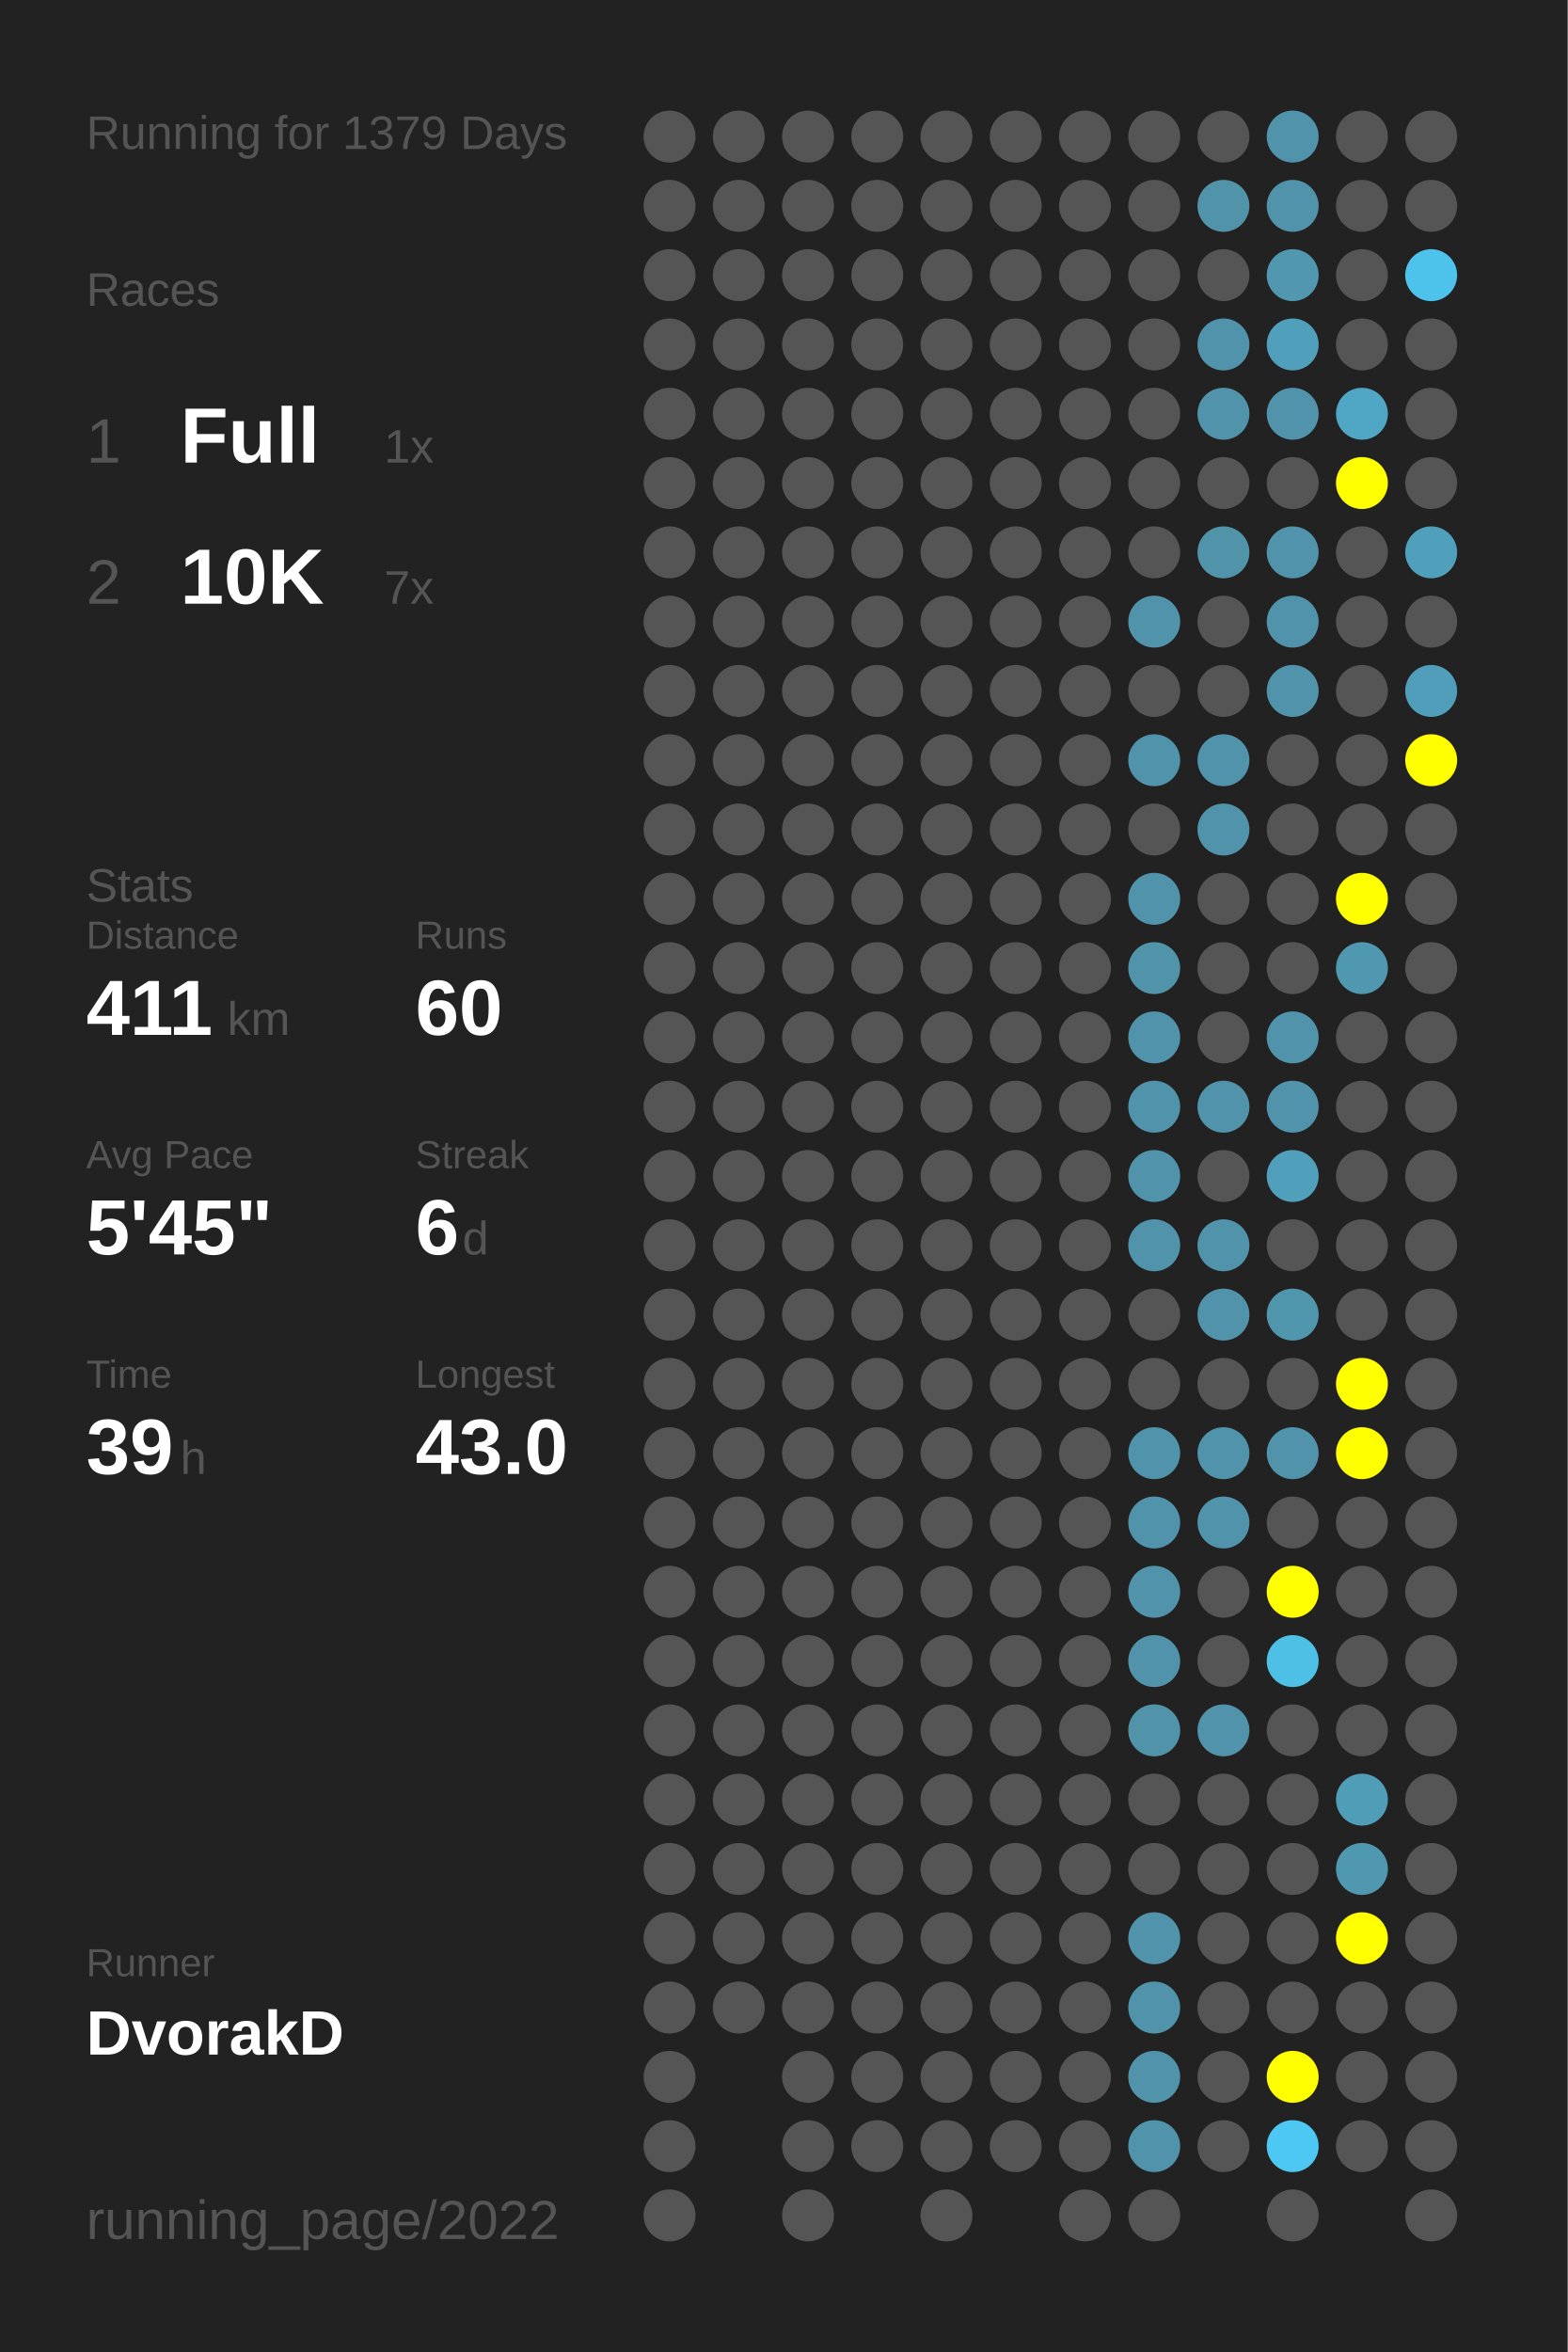
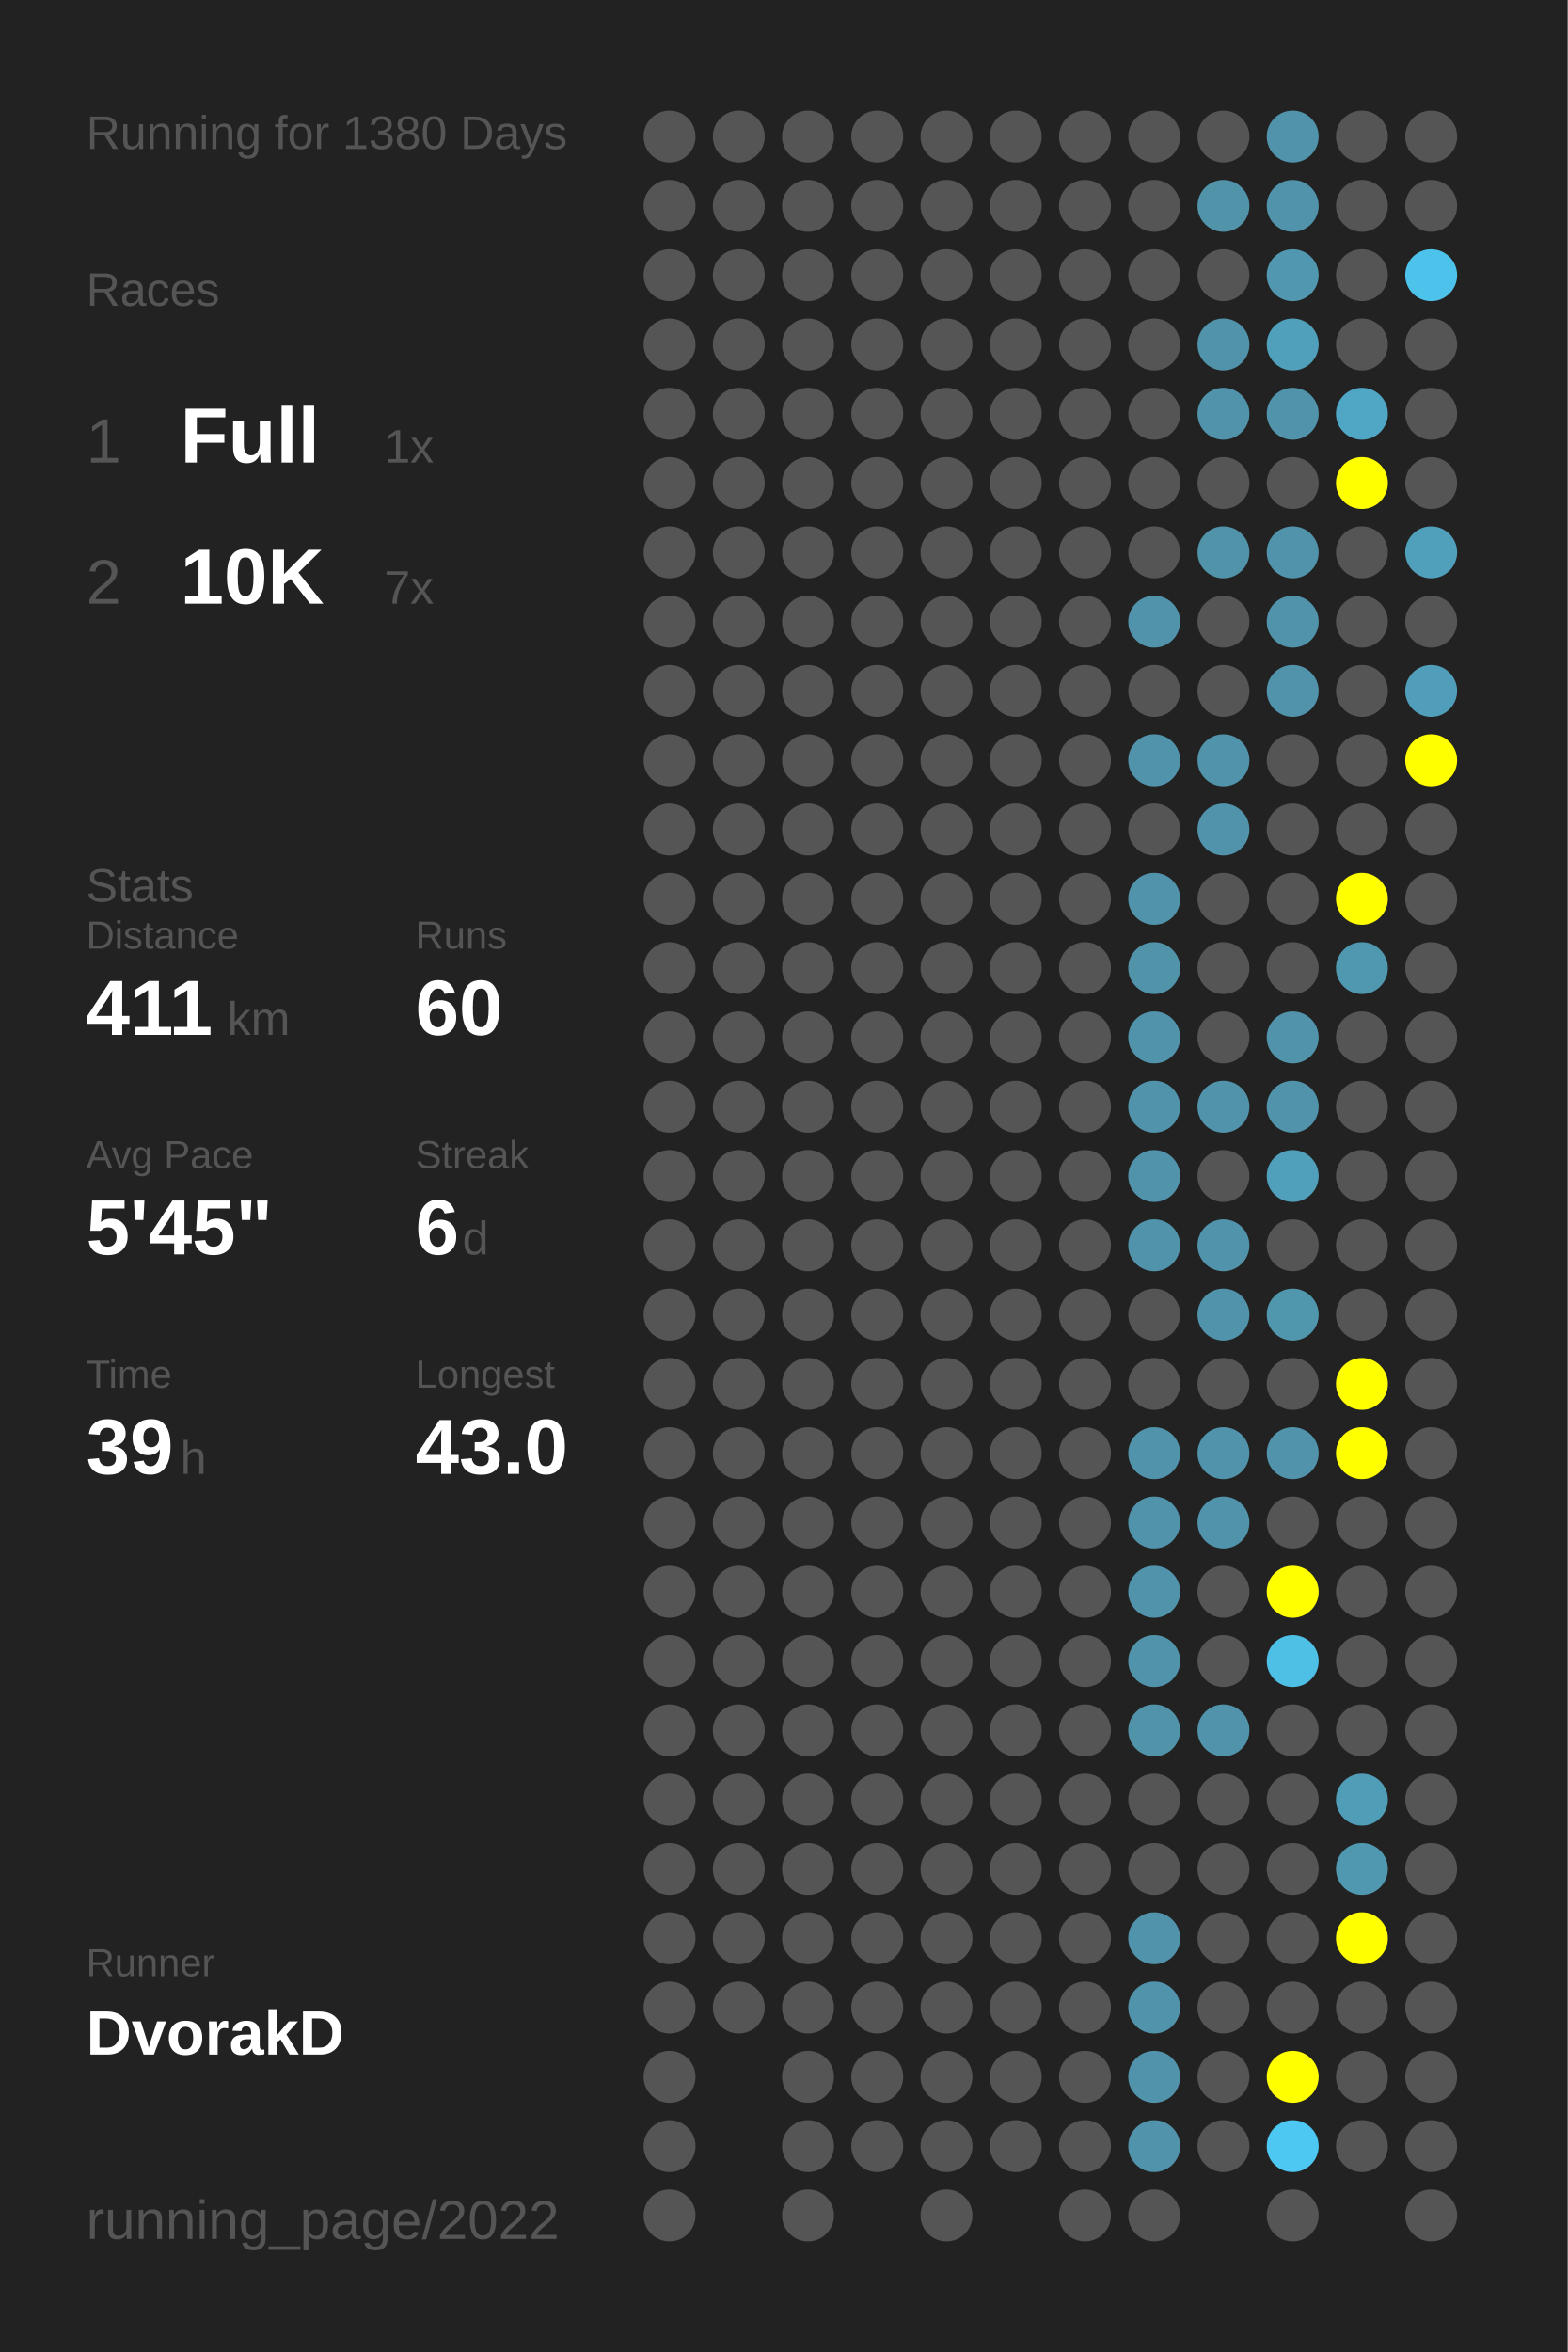
<svg xmlns="http://www.w3.org/2000/svg" baseProfile="full" height="300mm" version="1.1" viewBox="0,0,200,300" width="200mm">
  <defs />
  <rect fill="#222222" height="300" width="200" x="0" y="0" />
-   <text fill="#555555" style="font-size:6px; font-family:Arial;" x="11" y="19">Running for 1379 Days</text>
+   <text fill="#555555" style="font-size:6px; font-family:Arial;" x="11" y="19">Running for 1380 Days</text>
  <text fill="#555555" style="font-size:6px; font-family:Arial;" x="11" y="39">Races</text>
  <text fill="#555555" style="font-size:8px; font-family:Arial;" x="11" y="59">1</text>
  <text fill="#FFFFFF" style="font-size:10px; font-family:Arial; font-weight:bold;" x="23" y="59">Full</text>
  <text fill="#555555" style="font-size:6px; font-family:Arial;" x="49" y="59">1x</text>
  <text fill="#555555" style="font-size:8px; font-family:Arial;" x="11" y="77">2</text>
  <text fill="#FFFFFF" style="font-size:10px; font-family:Arial; font-weight:bold;" x="23" y="77">10K</text>
  <text fill="#555555" style="font-size:6px; font-family:Arial;" x="49" y="77">7x</text>
  <text fill="#555555" style="font-size:6px; font-family:Arial;" x="11" y="115">Stats</text>
  <text fill="#555555" style="font-size:5px; font-family:Arial;" x="11" y="121">Distance</text>
  <text fill="#FFFFFF" style="font-size:10px; font-family:Arial; font-weight:bold;" x="11" y="132">411</text>
  <text fill="#555555" style="font-size:6px; font-family:Arial;" x="29" y="132">km</text>
  <text fill="#555555" style="font-size:5px; font-family:Arial;" x="53" y="121">Runs</text>
  <text fill="#FFFFFF" style="font-size:10px; font-family:Arial; font-weight:bold;" x="53" y="132">60</text>
  <text fill="#555555" style="font-size:5px; font-family:Arial;" x="11" y="149">Avg Pace</text>
  <text fill="#FFFFFF" style="font-size:10px; font-family:Arial; font-weight:bold;" x="11" y="160">5'45"</text>
  <text fill="#555555" style="font-size:5px; font-family:Arial;" x="53" y="149">Streak</text>
  <text fill="#FFFFFF" style="font-size:10px; font-family:Arial; font-weight:bold;" x="53" y="160">6</text>
  <text fill="#555555" style="font-size:6px; font-family:Arial;" x="59" y="160">d</text>
  <text fill="#555555" style="font-size:5px; font-family:Arial;" x="11" y="177">Time</text>
  <text fill="#FFFFFF" style="font-size:10px; font-family:Arial; font-weight:bold;" x="11" y="188">39</text>
  <text fill="#555555" style="font-size:6px; font-family:Arial;" x="23" y="188">h</text>
  <text fill="#555555" style="font-size:5px; font-family:Arial;" x="53" y="177">Longest</text>
  <text fill="#FFFFFF" style="font-size:10px; font-family:Arial; font-weight:bold;" x="53" y="188">43.0</text>
  <text fill="#555555" style="font-size:5px; font-family:Arial;" x="11" y="252.065">Runner</text>
  <text fill="#FFFFFF" style="font-size:8px; font-family:Arial; font-weight:bold;" x="11" y="262.065">DvorakD</text>
  <text fill="#555555" style="font-size:7px; font-family:Arial;" x="11" y="285.581">running_page/2022</text>
  <circle cx="85.417" cy="17.419" fill="#555555" r="3.312" />
  <circle cx="85.417" cy="26.258" fill="#555555" r="3.312" />
  <circle cx="85.417" cy="35.097" fill="#555555" r="3.312" />
  <circle cx="85.417" cy="43.935" fill="#555555" r="3.312" />
  <circle cx="85.417" cy="52.774" fill="#555555" r="3.312" />
  <circle cx="85.417" cy="61.613" fill="#555555" r="3.312" />
  <circle cx="85.417" cy="70.452" fill="#555555" r="3.312" />
  <circle cx="85.417" cy="79.29" fill="#555555" r="3.312" />
  <circle cx="85.417" cy="88.129" fill="#555555" r="3.312" />
  <circle cx="85.417" cy="96.968" fill="#555555" r="3.312" />
  <circle cx="85.417" cy="105.806" fill="#555555" r="3.312" />
  <circle cx="85.417" cy="114.645" fill="#555555" r="3.312" />
  <circle cx="85.417" cy="123.484" fill="#555555" r="3.312" />
  <circle cx="85.417" cy="132.323" fill="#555555" r="3.312" />
  <circle cx="85.417" cy="141.161" fill="#555555" r="3.312" />
  <circle cx="85.417" cy="150" fill="#555555" r="3.312" />
  <circle cx="85.417" cy="158.839" fill="#555555" r="3.312" />
  <circle cx="85.417" cy="167.677" fill="#555555" r="3.312" />
  <circle cx="85.417" cy="176.516" fill="#555555" r="3.312" />
  <circle cx="85.417" cy="185.355" fill="#555555" r="3.312" />
  <circle cx="85.417" cy="194.194" fill="#555555" r="3.312" />
  <circle cx="85.417" cy="203.032" fill="#555555" r="3.312" />
  <circle cx="85.417" cy="211.871" fill="#555555" r="3.312" />
  <circle cx="85.417" cy="220.71" fill="#555555" r="3.312" />
  <circle cx="85.417" cy="229.548" fill="#555555" r="3.312" />
  <circle cx="85.417" cy="238.387" fill="#555555" r="3.312" />
  <circle cx="85.417" cy="247.226" fill="#555555" r="3.312" />
  <circle cx="85.417" cy="256.065" fill="#555555" r="3.312" />
  <circle cx="85.417" cy="264.903" fill="#555555" r="3.312" />
  <circle cx="85.417" cy="273.742" fill="#555555" r="3.312" />
  <circle cx="85.417" cy="282.581" fill="#555555" r="3.312" />
  <circle cx="94.25" cy="17.419" fill="#555555" r="3.312" />
  <circle cx="94.25" cy="26.258" fill="#555555" r="3.312" />
  <circle cx="94.25" cy="35.097" fill="#555555" r="3.312" />
  <circle cx="94.25" cy="43.935" fill="#555555" r="3.312" />
  <circle cx="94.25" cy="52.774" fill="#555555" r="3.312" />
  <circle cx="94.25" cy="61.613" fill="#555555" r="3.312" />
  <circle cx="94.25" cy="70.452" fill="#555555" r="3.312" />
  <circle cx="94.25" cy="79.29" fill="#555555" r="3.312" />
  <circle cx="94.25" cy="88.129" fill="#555555" r="3.312" />
  <circle cx="94.25" cy="96.968" fill="#555555" r="3.312" />
  <circle cx="94.25" cy="105.806" fill="#555555" r="3.312" />
  <circle cx="94.25" cy="114.645" fill="#555555" r="3.312" />
  <circle cx="94.25" cy="123.484" fill="#555555" r="3.312" />
  <circle cx="94.25" cy="132.323" fill="#555555" r="3.312" />
  <circle cx="94.25" cy="141.161" fill="#555555" r="3.312" />
  <circle cx="94.25" cy="150" fill="#555555" r="3.312" />
  <circle cx="94.25" cy="158.839" fill="#555555" r="3.312" />
  <circle cx="94.25" cy="167.677" fill="#555555" r="3.312" />
  <circle cx="94.25" cy="176.516" fill="#555555" r="3.312" />
  <circle cx="94.25" cy="185.355" fill="#555555" r="3.312" />
  <circle cx="94.25" cy="194.194" fill="#555555" r="3.312" />
  <circle cx="94.25" cy="203.032" fill="#555555" r="3.312" />
  <circle cx="94.25" cy="211.871" fill="#555555" r="3.312" />
  <circle cx="94.25" cy="220.71" fill="#555555" r="3.312" />
  <circle cx="94.25" cy="229.548" fill="#555555" r="3.312" />
  <circle cx="94.25" cy="238.387" fill="#555555" r="3.312" />
  <circle cx="94.25" cy="247.226" fill="#555555" r="3.312" />
  <circle cx="94.25" cy="256.065" fill="#555555" r="3.312" />
  <circle cx="103.083" cy="17.419" fill="#555555" r="3.312" />
  <circle cx="103.083" cy="26.258" fill="#555555" r="3.312" />
  <circle cx="103.083" cy="35.097" fill="#555555" r="3.312" />
  <circle cx="103.083" cy="43.935" fill="#555555" r="3.312" />
  <circle cx="103.083" cy="52.774" fill="#555555" r="3.312" />
  <circle cx="103.083" cy="61.613" fill="#555555" r="3.312" />
  <circle cx="103.083" cy="70.452" fill="#555555" r="3.312" />
  <circle cx="103.083" cy="79.29" fill="#555555" r="3.312" />
  <circle cx="103.083" cy="88.129" fill="#555555" r="3.312" />
  <circle cx="103.083" cy="96.968" fill="#555555" r="3.312" />
  <circle cx="103.083" cy="105.806" fill="#555555" r="3.312" />
  <circle cx="103.083" cy="114.645" fill="#555555" r="3.312" />
  <circle cx="103.083" cy="123.484" fill="#555555" r="3.312" />
  <circle cx="103.083" cy="132.323" fill="#555555" r="3.312" />
  <circle cx="103.083" cy="141.161" fill="#555555" r="3.312" />
  <circle cx="103.083" cy="150" fill="#555555" r="3.312" />
  <circle cx="103.083" cy="158.839" fill="#555555" r="3.312" />
  <circle cx="103.083" cy="167.677" fill="#555555" r="3.312" />
  <circle cx="103.083" cy="176.516" fill="#555555" r="3.312" />
  <circle cx="103.083" cy="185.355" fill="#555555" r="3.312" />
  <circle cx="103.083" cy="194.194" fill="#555555" r="3.312" />
  <circle cx="103.083" cy="203.032" fill="#555555" r="3.312" />
  <circle cx="103.083" cy="211.871" fill="#555555" r="3.312" />
  <circle cx="103.083" cy="220.71" fill="#555555" r="3.312" />
  <circle cx="103.083" cy="229.548" fill="#555555" r="3.312" />
  <circle cx="103.083" cy="238.387" fill="#555555" r="3.312" />
  <circle cx="103.083" cy="247.226" fill="#555555" r="3.312" />
  <circle cx="103.083" cy="256.065" fill="#555555" r="3.312" />
  <circle cx="103.083" cy="264.903" fill="#555555" r="3.312" />
  <circle cx="103.083" cy="273.742" fill="#555555" r="3.312" />
  <circle cx="103.083" cy="282.581" fill="#555555" r="3.312" />
  <circle cx="111.917" cy="17.419" fill="#555555" r="3.312" />
  <circle cx="111.917" cy="26.258" fill="#555555" r="3.312" />
  <circle cx="111.917" cy="35.097" fill="#555555" r="3.312" />
  <circle cx="111.917" cy="43.935" fill="#555555" r="3.312" />
  <circle cx="111.917" cy="52.774" fill="#555555" r="3.312" />
  <circle cx="111.917" cy="61.613" fill="#555555" r="3.312" />
  <circle cx="111.917" cy="70.452" fill="#555555" r="3.312" />
  <circle cx="111.917" cy="79.29" fill="#555555" r="3.312" />
  <circle cx="111.917" cy="88.129" fill="#555555" r="3.312" />
  <circle cx="111.917" cy="96.968" fill="#555555" r="3.312" />
  <circle cx="111.917" cy="105.806" fill="#555555" r="3.312" />
  <circle cx="111.917" cy="114.645" fill="#555555" r="3.312" />
  <circle cx="111.917" cy="123.484" fill="#555555" r="3.312" />
  <circle cx="111.917" cy="132.323" fill="#555555" r="3.312" />
  <circle cx="111.917" cy="141.161" fill="#555555" r="3.312" />
  <circle cx="111.917" cy="150" fill="#555555" r="3.312" />
  <circle cx="111.917" cy="158.839" fill="#555555" r="3.312" />
  <circle cx="111.917" cy="167.677" fill="#555555" r="3.312" />
  <circle cx="111.917" cy="176.516" fill="#555555" r="3.312" />
  <circle cx="111.917" cy="185.355" fill="#555555" r="3.312" />
  <circle cx="111.917" cy="194.194" fill="#555555" r="3.312" />
  <circle cx="111.917" cy="203.032" fill="#555555" r="3.312" />
  <circle cx="111.917" cy="211.871" fill="#555555" r="3.312" />
  <circle cx="111.917" cy="220.71" fill="#555555" r="3.312" />
  <circle cx="111.917" cy="229.548" fill="#555555" r="3.312" />
  <circle cx="111.917" cy="238.387" fill="#555555" r="3.312" />
  <circle cx="111.917" cy="247.226" fill="#555555" r="3.312" />
  <circle cx="111.917" cy="256.065" fill="#555555" r="3.312" />
  <circle cx="111.917" cy="264.903" fill="#555555" r="3.312" />
  <circle cx="111.917" cy="273.742" fill="#555555" r="3.312" />
  <circle cx="120.75" cy="17.419" fill="#555555" r="3.312" />
  <circle cx="120.75" cy="26.258" fill="#555555" r="3.312" />
  <circle cx="120.75" cy="35.097" fill="#555555" r="3.312" />
  <circle cx="120.75" cy="43.935" fill="#555555" r="3.312" />
  <circle cx="120.75" cy="52.774" fill="#555555" r="3.312" />
  <circle cx="120.75" cy="61.613" fill="#555555" r="3.312" />
  <circle cx="120.75" cy="70.452" fill="#555555" r="3.312" />
  <circle cx="120.75" cy="79.29" fill="#555555" r="3.312" />
  <circle cx="120.75" cy="88.129" fill="#555555" r="3.312" />
  <circle cx="120.75" cy="96.968" fill="#555555" r="3.312" />
  <circle cx="120.75" cy="105.806" fill="#555555" r="3.312" />
  <circle cx="120.75" cy="114.645" fill="#555555" r="3.312" />
  <circle cx="120.75" cy="123.484" fill="#555555" r="3.312" />
  <circle cx="120.75" cy="132.323" fill="#555555" r="3.312" />
  <circle cx="120.75" cy="141.161" fill="#555555" r="3.312" />
  <circle cx="120.75" cy="150" fill="#555555" r="3.312" />
  <circle cx="120.75" cy="158.839" fill="#555555" r="3.312" />
  <circle cx="120.75" cy="167.677" fill="#555555" r="3.312" />
  <circle cx="120.75" cy="176.516" fill="#555555" r="3.312" />
  <circle cx="120.75" cy="185.355" fill="#555555" r="3.312" />
  <circle cx="120.75" cy="194.194" fill="#555555" r="3.312" />
  <circle cx="120.75" cy="203.032" fill="#555555" r="3.312" />
  <circle cx="120.75" cy="211.871" fill="#555555" r="3.312" />
  <circle cx="120.75" cy="220.71" fill="#555555" r="3.312" />
  <circle cx="120.75" cy="229.548" fill="#555555" r="3.312" />
  <circle cx="120.75" cy="238.387" fill="#555555" r="3.312" />
  <circle cx="120.75" cy="247.226" fill="#555555" r="3.312" />
  <circle cx="120.75" cy="256.065" fill="#555555" r="3.312" />
  <circle cx="120.75" cy="264.903" fill="#555555" r="3.312" />
  <circle cx="120.75" cy="273.742" fill="#555555" r="3.312" />
  <circle cx="120.75" cy="282.581" fill="#555555" r="3.312" />
  <circle cx="129.583" cy="17.419" fill="#555555" r="3.312" />
  <circle cx="129.583" cy="26.258" fill="#555555" r="3.312" />
  <circle cx="129.583" cy="35.097" fill="#555555" r="3.312" />
  <circle cx="129.583" cy="43.935" fill="#555555" r="3.312" />
  <circle cx="129.583" cy="52.774" fill="#555555" r="3.312" />
  <circle cx="129.583" cy="61.613" fill="#555555" r="3.312" />
  <circle cx="129.583" cy="70.452" fill="#555555" r="3.312" />
  <circle cx="129.583" cy="79.29" fill="#555555" r="3.312" />
  <circle cx="129.583" cy="88.129" fill="#555555" r="3.312" />
  <circle cx="129.583" cy="96.968" fill="#555555" r="3.312" />
  <circle cx="129.583" cy="105.806" fill="#555555" r="3.312" />
  <circle cx="129.583" cy="114.645" fill="#555555" r="3.312" />
  <circle cx="129.583" cy="123.484" fill="#555555" r="3.312" />
  <circle cx="129.583" cy="132.323" fill="#555555" r="3.312" />
  <circle cx="129.583" cy="141.161" fill="#555555" r="3.312" />
  <circle cx="129.583" cy="150" fill="#555555" r="3.312" />
  <circle cx="129.583" cy="158.839" fill="#555555" r="3.312" />
  <circle cx="129.583" cy="167.677" fill="#555555" r="3.312" />
  <circle cx="129.583" cy="176.516" fill="#555555" r="3.312" />
  <circle cx="129.583" cy="185.355" fill="#555555" r="3.312" />
  <circle cx="129.583" cy="194.194" fill="#555555" r="3.312" />
  <circle cx="129.583" cy="203.032" fill="#555555" r="3.312" />
  <circle cx="129.583" cy="211.871" fill="#555555" r="3.312" />
  <circle cx="129.583" cy="220.71" fill="#555555" r="3.312" />
  <circle cx="129.583" cy="229.548" fill="#555555" r="3.312" />
  <circle cx="129.583" cy="238.387" fill="#555555" r="3.312" />
  <circle cx="129.583" cy="247.226" fill="#555555" r="3.312" />
  <circle cx="129.583" cy="256.065" fill="#555555" r="3.312" />
  <circle cx="129.583" cy="264.903" fill="#555555" r="3.312" />
  <circle cx="129.583" cy="273.742" fill="#555555" r="3.312" />
  <circle cx="138.417" cy="17.419" fill="#555555" r="3.312" />
  <circle cx="138.417" cy="26.258" fill="#555555" r="3.312" />
  <circle cx="138.417" cy="35.097" fill="#555555" r="3.312" />
  <circle cx="138.417" cy="43.935" fill="#555555" r="3.312" />
  <circle cx="138.417" cy="52.774" fill="#555555" r="3.312" />
  <circle cx="138.417" cy="61.613" fill="#555555" r="3.312" />
  <circle cx="138.417" cy="70.452" fill="#555555" r="3.312" />
  <circle cx="138.417" cy="79.29" fill="#555555" r="3.312" />
  <circle cx="138.417" cy="88.129" fill="#555555" r="3.312" />
  <circle cx="138.417" cy="96.968" fill="#555555" r="3.312" />
  <circle cx="138.417" cy="105.806" fill="#555555" r="3.312" />
  <circle cx="138.417" cy="114.645" fill="#555555" r="3.312" />
  <circle cx="138.417" cy="123.484" fill="#555555" r="3.312" />
  <circle cx="138.417" cy="132.323" fill="#555555" r="3.312" />
  <circle cx="138.417" cy="141.161" fill="#555555" r="3.312" />
  <circle cx="138.417" cy="150" fill="#555555" r="3.312" />
  <circle cx="138.417" cy="158.839" fill="#555555" r="3.312" />
  <circle cx="138.417" cy="167.677" fill="#555555" r="3.312" />
  <circle cx="138.417" cy="176.516" fill="#555555" r="3.312" />
  <circle cx="138.417" cy="185.355" fill="#555555" r="3.312" />
  <circle cx="138.417" cy="194.194" fill="#555555" r="3.312" />
  <circle cx="138.417" cy="203.032" fill="#555555" r="3.312" />
  <circle cx="138.417" cy="211.871" fill="#555555" r="3.312" />
  <circle cx="138.417" cy="220.71" fill="#555555" r="3.312" />
  <circle cx="138.417" cy="229.548" fill="#555555" r="3.312" />
  <circle cx="138.417" cy="238.387" fill="#555555" r="3.312" />
  <circle cx="138.417" cy="247.226" fill="#555555" r="3.312" />
  <circle cx="138.417" cy="256.065" fill="#555555" r="3.312" />
  <circle cx="138.417" cy="264.903" fill="#555555" r="3.312" />
  <circle cx="138.417" cy="273.742" fill="#555555" r="3.312" />
  <circle cx="138.417" cy="282.581" fill="#555555" r="3.312" />
  <circle cx="147.25" cy="17.419" fill="#555555" r="3.312" />
  <circle cx="147.25" cy="26.258" fill="#555555" r="3.312" />
  <circle cx="147.25" cy="35.097" fill="#555555" r="3.312" />
  <circle cx="147.25" cy="43.935" fill="#555555" r="3.312" />
  <circle cx="147.25" cy="52.774" fill="#555555" r="3.312" />
  <circle cx="147.25" cy="61.613" fill="#555555" r="3.312" />
  <circle cx="147.25" cy="70.452" fill="#555555" r="3.312" />
  <circle cx="147.25" cy="79.29" fill="#5093aa" r="3.312" />
  <circle cx="147.25" cy="88.129" fill="#555555" r="3.312" />
  <circle cx="147.25" cy="96.968" fill="#5093aa" r="3.312" />
  <circle cx="147.25" cy="105.806" fill="#555555" r="3.312" />
  <circle cx="147.25" cy="114.645" fill="#5093aa" r="3.312" />
  <circle cx="147.25" cy="123.484" fill="#5193a9" r="3.312" />
  <circle cx="147.25" cy="132.323" fill="#5093aa" r="3.312" />
  <circle cx="147.25" cy="141.161" fill="#5093aa" r="3.312" />
  <circle cx="147.25" cy="150" fill="#5093aa" r="3.312" />
  <circle cx="147.25" cy="158.839" fill="#5093aa" r="3.312" />
  <circle cx="147.25" cy="167.677" fill="#555555" r="3.312" />
  <circle cx="147.25" cy="176.516" fill="#555555" r="3.312" />
  <circle cx="147.25" cy="185.355" fill="#5093aa" r="3.312" />
  <circle cx="147.25" cy="194.194" fill="#5093aa" r="3.312" />
  <circle cx="147.25" cy="203.032" fill="#5093aa" r="3.312" />
  <circle cx="147.25" cy="211.871" fill="#5193aa" r="3.312" />
  <circle cx="147.25" cy="220.71" fill="#5193a9" r="3.312" />
  <circle cx="147.25" cy="229.548" fill="#555555" r="3.312" />
  <circle cx="147.25" cy="238.387" fill="#555555" r="3.312" />
  <circle cx="147.25" cy="247.226" fill="#5193aa" r="3.312" />
  <circle cx="147.25" cy="256.065" fill="#5093aa" r="3.312" />
  <circle cx="147.25" cy="264.903" fill="#5093aa" r="3.312" />
  <circle cx="147.25" cy="273.742" fill="#5093aa" r="3.312" />
  <circle cx="147.25" cy="282.581" fill="#555555" r="3.312" />
  <circle cx="156.083" cy="17.419" fill="#555555" r="3.312" />
  <circle cx="156.083" cy="26.258" fill="#5193a9" r="3.312" />
  <circle cx="156.083" cy="35.097" fill="#555555" r="3.312" />
  <circle cx="156.083" cy="43.935" fill="#5093aa" r="3.312" />
  <circle cx="156.083" cy="52.774" fill="#5093aa" r="3.312" />
  <circle cx="156.083" cy="61.613" fill="#555555" r="3.312" />
  <circle cx="156.083" cy="70.452" fill="#5193a9" r="3.312" />
  <circle cx="156.083" cy="79.29" fill="#555555" r="3.312" />
  <circle cx="156.083" cy="88.129" fill="#555555" r="3.312" />
  <circle cx="156.083" cy="96.968" fill="#5093aa" r="3.312" />
  <circle cx="156.083" cy="105.806" fill="#5093aa" r="3.312" />
  <circle cx="156.083" cy="114.645" fill="#555555" r="3.312" />
  <circle cx="156.083" cy="123.484" fill="#555555" r="3.312" />
  <circle cx="156.083" cy="132.323" fill="#555555" r="3.312" />
  <circle cx="156.083" cy="141.161" fill="#5093aa" r="3.312" />
  <circle cx="156.083" cy="150" fill="#555555" r="3.312" />
  <circle cx="156.083" cy="158.839" fill="#5093aa" r="3.312" />
  <circle cx="156.083" cy="167.677" fill="#5093aa" r="3.312" />
  <circle cx="156.083" cy="176.516" fill="#555555" r="3.312" />
  <circle cx="156.083" cy="185.355" fill="#5093aa" r="3.312" />
  <circle cx="156.083" cy="194.194" fill="#5093aa" r="3.312" />
  <circle cx="156.083" cy="203.032" fill="#555555" r="3.312" />
  <circle cx="156.083" cy="211.871" fill="#555555" r="3.312" />
  <circle cx="156.083" cy="220.71" fill="#5093aa" r="3.312" />
  <circle cx="156.083" cy="229.548" fill="#555555" r="3.312" />
  <circle cx="156.083" cy="238.387" fill="#555555" r="3.312" />
  <circle cx="156.083" cy="247.226" fill="#555555" r="3.312" />
  <circle cx="156.083" cy="256.065" fill="#555555" r="3.312" />
  <circle cx="156.083" cy="264.903" fill="#555555" r="3.312" />
  <circle cx="156.083" cy="273.742" fill="#555555" r="3.312" />
  <circle cx="164.917" cy="17.419" fill="#5093aa" r="3.312" />
  <circle cx="164.917" cy="26.258" fill="#5093aa" r="3.312" />
  <circle cx="164.917" cy="35.097" fill="#5097af" r="3.312" />
  <circle cx="164.917" cy="43.935" fill="#50a0bb" r="3.312" />
  <circle cx="164.917" cy="52.774" fill="#5093aa" r="3.312" />
  <circle cx="164.917" cy="61.613" fill="#555555" r="3.312" />
  <circle cx="164.917" cy="70.452" fill="#5093aa" r="3.312" />
  <circle cx="164.917" cy="79.29" fill="#5093aa" r="3.312" />
  <circle cx="164.917" cy="88.129" fill="#5093aa" r="3.312" />
  <circle cx="164.917" cy="96.968" fill="#555555" r="3.312" />
  <circle cx="164.917" cy="105.806" fill="#555555" r="3.312" />
  <circle cx="164.917" cy="114.645" fill="#555555" r="3.312" />
  <circle cx="164.917" cy="123.484" fill="#555555" r="3.312" />
  <circle cx="164.917" cy="132.323" fill="#5093aa" r="3.312" />
  <circle cx="164.917" cy="141.161" fill="#5093aa" r="3.312" />
  <circle cx="164.917" cy="150" fill="#50a0bc" r="3.312" />
  <circle cx="164.917" cy="158.839" fill="#555555" r="3.312" />
  <circle cx="164.917" cy="167.677" fill="#5097ae" r="3.312" />
  <circle cx="164.917" cy="176.516" fill="#555555" r="3.312" />
  <circle cx="164.917" cy="185.355" fill="#5093aa" r="3.312" />
  <circle cx="164.917" cy="194.194" fill="#555555" r="3.312" />
  <circle cx="164.917" cy="203.032" fill="#FFFF00" r="3.312" />
  <circle cx="164.917" cy="211.871" fill="#4ebfe5" r="3.312" />
  <circle cx="164.917" cy="220.71" fill="#555555" r="3.312" />
  <circle cx="164.917" cy="229.548" fill="#555555" r="3.312" />
  <circle cx="164.917" cy="238.387" fill="#555555" r="3.312" />
  <circle cx="164.917" cy="247.226" fill="#555555" r="3.312" />
  <circle cx="164.917" cy="256.065" fill="#555555" r="3.312" />
  <circle cx="164.917" cy="264.903" fill="#FFFF00" r="3.312" />
  <circle cx="164.917" cy="273.742" fill="#4dc8f2" r="3.312" />
  <circle cx="164.917" cy="282.581" fill="#555555" r="3.312" />
  <circle cx="173.75" cy="17.419" fill="#555555" r="3.312" />
  <circle cx="173.75" cy="26.258" fill="#555555" r="3.312" />
  <circle cx="173.75" cy="35.097" fill="#555555" r="3.312" />
  <circle cx="173.75" cy="43.935" fill="#555555" r="3.312" />
  <circle cx="173.75" cy="52.774" fill="#4fa7c5" r="3.312" />
  <circle cx="173.75" cy="61.613" fill="#FFFF00" r="3.312" />
  <circle cx="173.75" cy="70.452" fill="#555555" r="3.312" />
  <circle cx="173.75" cy="79.29" fill="#555555" r="3.312" />
  <circle cx="173.75" cy="88.129" fill="#555555" r="3.312" />
  <circle cx="173.75" cy="96.968" fill="#555555" r="3.312" />
  <circle cx="173.75" cy="105.806" fill="#555555" r="3.312" />
  <circle cx="173.75" cy="114.645" fill="#FFFF00" r="3.312" />
  <circle cx="173.75" cy="123.484" fill="#5098b0" r="3.312" />
  <circle cx="173.75" cy="132.323" fill="#555555" r="3.312" />
  <circle cx="173.75" cy="141.161" fill="#555555" r="3.312" />
  <circle cx="173.75" cy="150" fill="#555555" r="3.312" />
  <circle cx="173.75" cy="158.839" fill="#555555" r="3.312" />
  <circle cx="173.75" cy="167.677" fill="#555555" r="3.312" />
  <circle cx="173.75" cy="176.516" fill="#FFFF00" r="3.312" />
  <circle cx="173.75" cy="185.355" fill="#FFFF00" r="3.312" />
  <circle cx="173.75" cy="194.194" fill="#555555" r="3.312" />
  <circle cx="173.75" cy="203.032" fill="#555555" r="3.312" />
  <circle cx="173.75" cy="211.871" fill="#555555" r="3.312" />
  <circle cx="173.75" cy="220.71" fill="#555555" r="3.312" />
  <circle cx="173.75" cy="229.548" fill="#509db7" r="3.312" />
  <circle cx="173.75" cy="238.387" fill="#5098b0" r="3.312" />
  <circle cx="173.75" cy="247.226" fill="#FFFF00" r="3.312" />
  <circle cx="173.75" cy="256.065" fill="#555555" r="3.312" />
  <circle cx="173.75" cy="264.903" fill="#555555" r="3.312" />
  <circle cx="173.75" cy="273.742" fill="#555555" r="3.312" />
  <circle cx="182.583" cy="17.419" fill="#555555" r="3.312" />
  <circle cx="182.583" cy="26.258" fill="#555555" r="3.312" />
  <circle cx="182.583" cy="35.097" fill="#4dc3eb" r="3.312" />
  <circle cx="182.583" cy="43.935" fill="#555555" r="3.312" />
  <circle cx="182.583" cy="52.774" fill="#555555" r="3.312" />
  <circle cx="182.583" cy="61.613" fill="#555555" r="3.312" />
  <circle cx="182.583" cy="70.452" fill="#50a0bc" r="3.312" />
  <circle cx="182.583" cy="79.29" fill="#555555" r="3.312" />
  <circle cx="182.583" cy="88.129" fill="#509eb9" r="3.312" />
  <circle cx="182.583" cy="96.968" fill="#FFFF00" r="3.312" />
  <circle cx="182.583" cy="105.806" fill="#555555" r="3.312" />
  <circle cx="182.583" cy="114.645" fill="#555555" r="3.312" />
  <circle cx="182.583" cy="123.484" fill="#555555" r="3.312" />
  <circle cx="182.583" cy="132.323" fill="#555555" r="3.312" />
  <circle cx="182.583" cy="141.161" fill="#555555" r="3.312" />
  <circle cx="182.583" cy="150" fill="#555555" r="3.312" />
  <circle cx="182.583" cy="158.839" fill="#555555" r="3.312" />
  <circle cx="182.583" cy="167.677" fill="#555555" r="3.312" />
  <circle cx="182.583" cy="176.516" fill="#555555" r="3.312" />
  <circle cx="182.583" cy="185.355" fill="#555555" r="3.312" />
  <circle cx="182.583" cy="194.194" fill="#555555" r="3.312" />
  <circle cx="182.583" cy="203.032" fill="#555555" r="3.312" />
  <circle cx="182.583" cy="211.871" fill="#555555" r="3.312" />
  <circle cx="182.583" cy="220.71" fill="#555555" r="3.312" />
  <circle cx="182.583" cy="229.548" fill="#555555" r="3.312" />
  <circle cx="182.583" cy="238.387" fill="#555555" r="3.312" />
  <circle cx="182.583" cy="247.226" fill="#555555" r="3.312" />
  <circle cx="182.583" cy="256.065" fill="#555555" r="3.312" />
  <circle cx="182.583" cy="264.903" fill="#555555" r="3.312" />
  <circle cx="182.583" cy="273.742" fill="#555555" r="3.312" />
  <circle cx="182.583" cy="282.581" fill="#555555" r="3.312" />
</svg>
